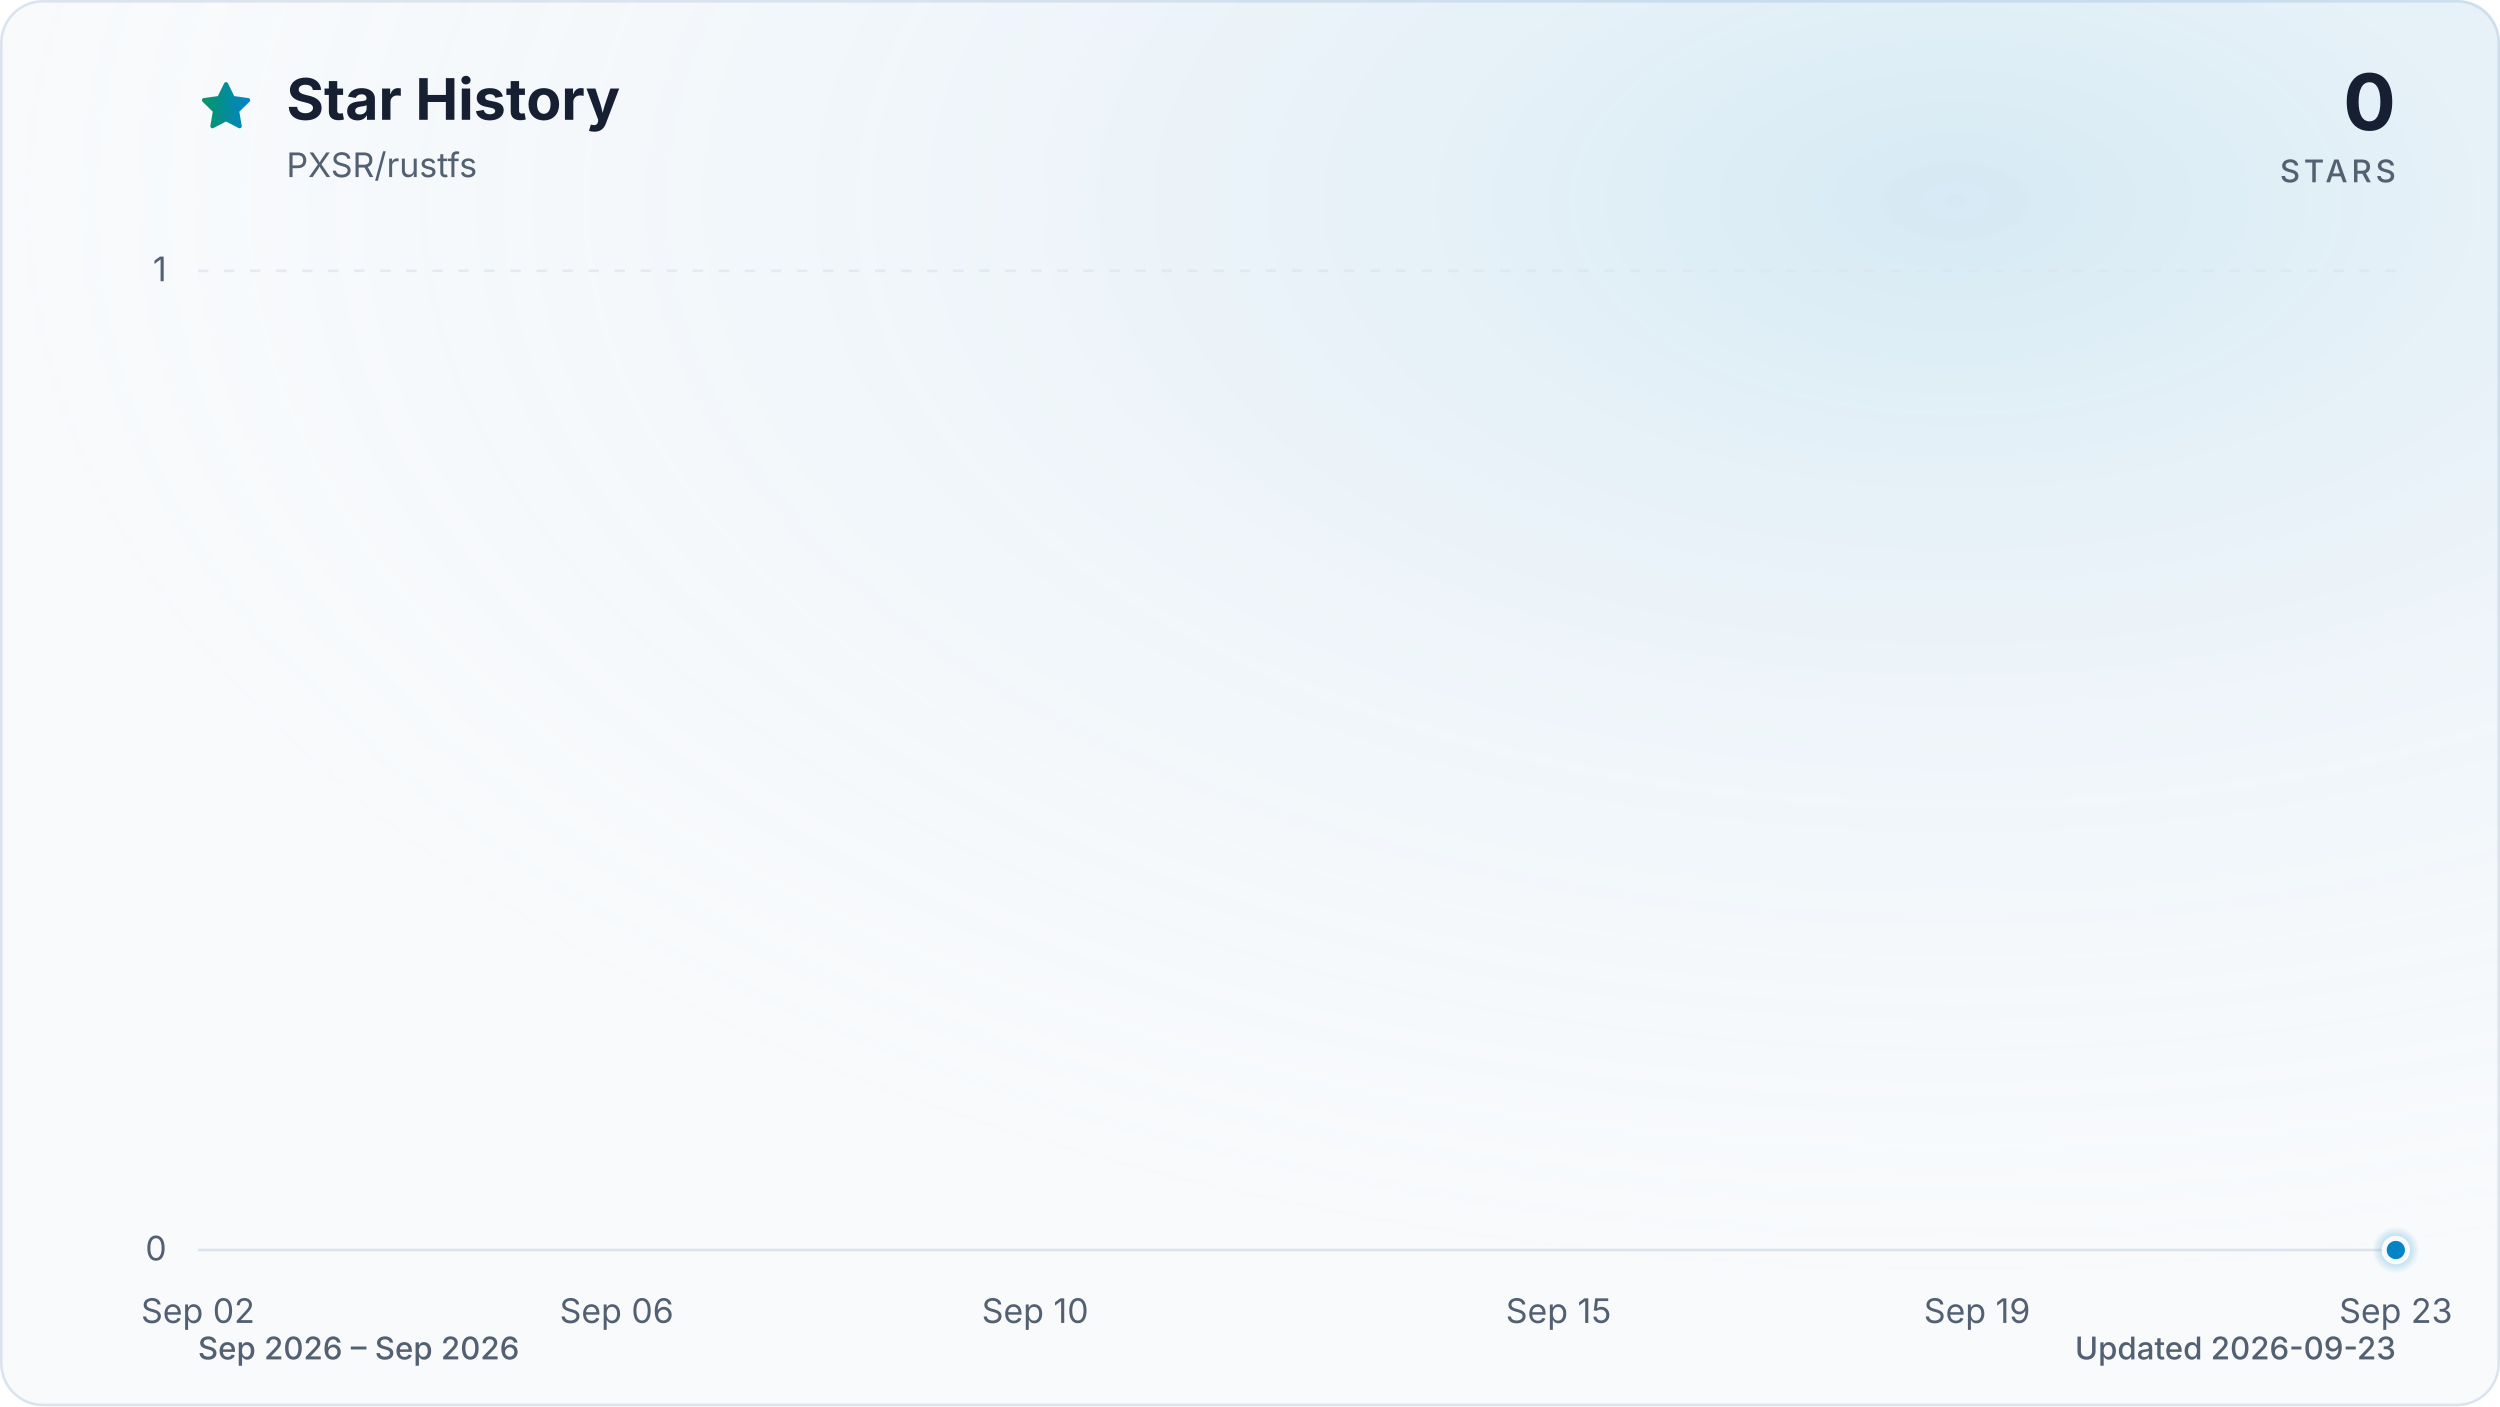
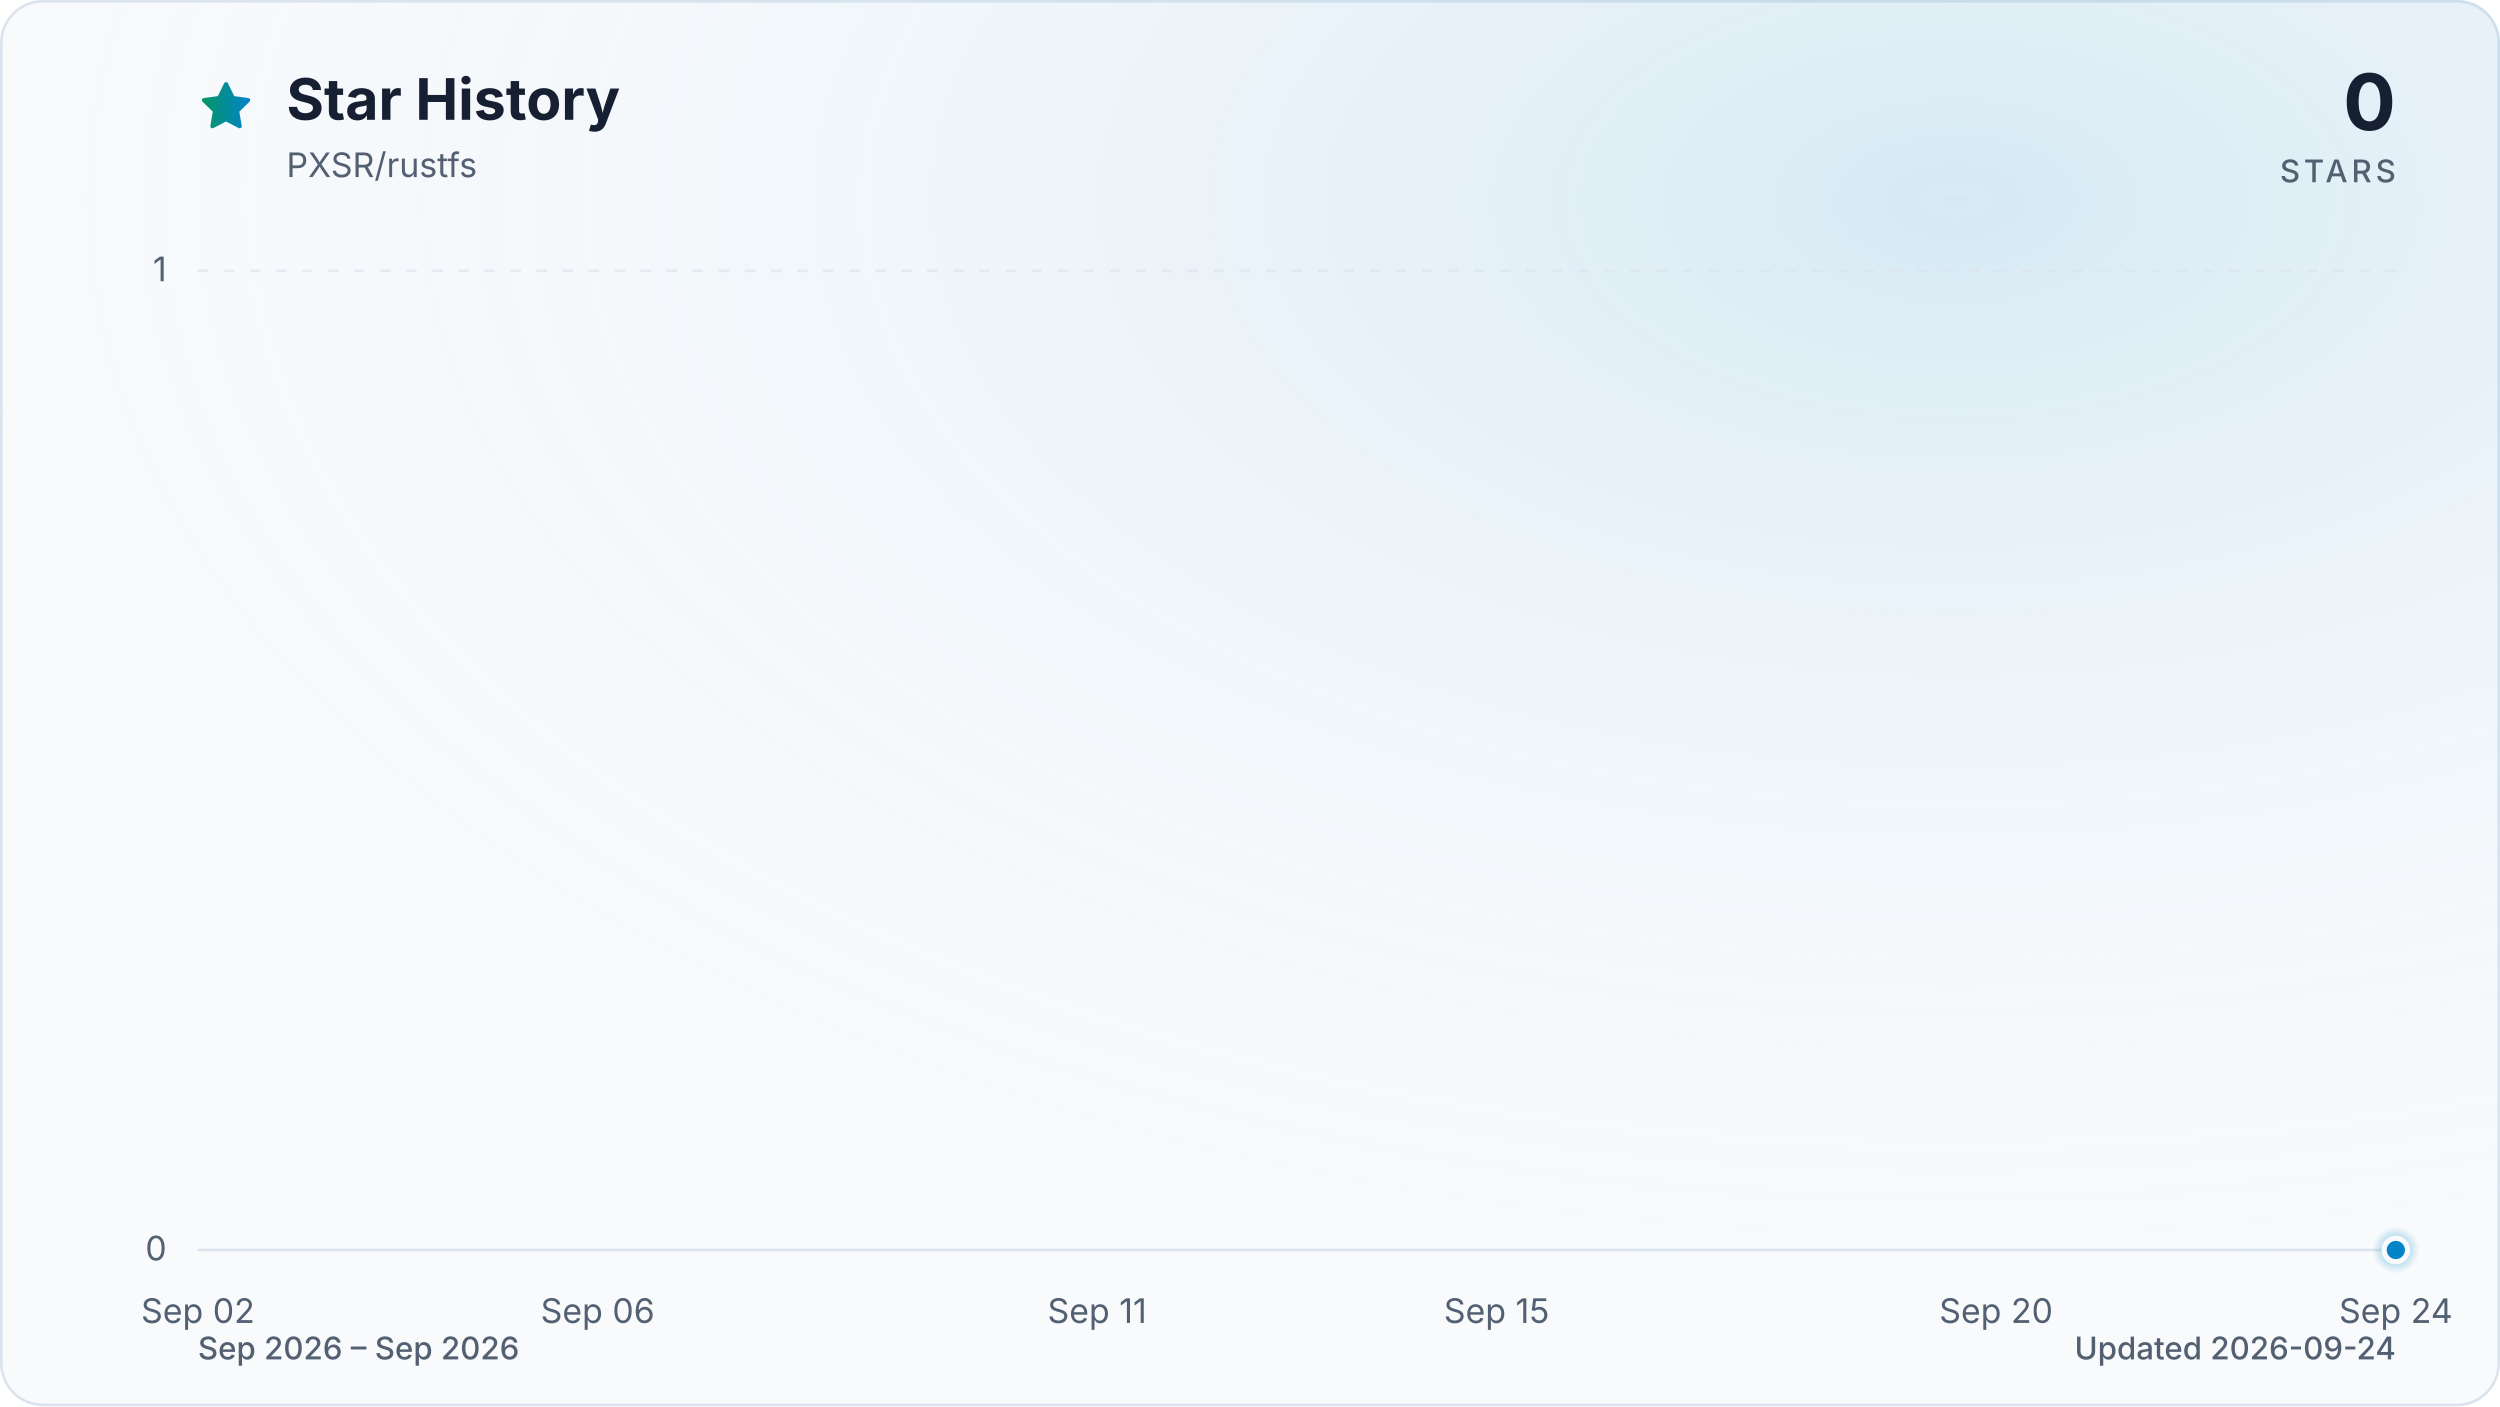
<svg xmlns="http://www.w3.org/2000/svg" viewBox="0 0 960 540" role="img" aria-labelledby="title description" data-style="gradient" data-variant="glow" data-animated="true">
  <defs>
    <linearGradient id="trend" x1="0" y1="0" x2="1" y2="0">
      <stop offset="0%" stop-color="#059669" />
      <stop offset="100%" stop-color="#0284c7" />
    </linearGradient>
    <linearGradient id="area" x1="0" y1="0" x2="0" y2="1">
      <stop offset="0%" stop-color="#059669" stop-opacity="0.30" />
      <stop offset="55%" stop-color="#0284c7" stop-opacity="0.10" />
      <stop offset="100%" stop-color="#0284c7" stop-opacity="0.01" />
    </linearGradient>
    <radialGradient id="marker-halo" cx="50%" cy="50%" r="50%">
      <stop offset="0%" stop-color="#0284c7" stop-opacity="0.55" />
      <stop offset="100%" stop-color="#0284c7" stop-opacity="0" />
    </radialGradient>
    <radialGradient id="surface-glow" cx="78%" cy="14%" r="80%">
      <stop offset="0%" stop-color="#0284c7" stop-opacity="0.14" />
      <stop offset="100%" stop-color="#f8fafc" stop-opacity="0" />
    </radialGradient>
    <filter id="trend-glow" x="-20%" y="-20%" width="140%" height="140%">
      <feGaussianBlur stdDeviation="7" />
    </filter>
  </defs>
  <style>
.trend-enter{transform-box:fill-box;transform-origin:center;animation:trend-enter 520ms cubic-bezier(0.16,1,0.3,1)}
.marker-enter{transform-box:fill-box;transform-origin:center;animation:marker-enter 320ms cubic-bezier(0.16,1,0.3,1) 200ms both}
.marker-pulse{transform-box:fill-box;transform-origin:center;animation:marker-pulse 2.6s ease-out infinite}
@keyframes trend-enter{from{opacity:.35;transform:translateY(10px)}to{opacity:1;transform:translateY(0)}}
@keyframes marker-enter{from{opacity:0;transform:scale(.4)}to{opacity:1;transform:scale(1)}}
@keyframes marker-pulse{0%{opacity:.5;transform:scale(.7)}70%,100%{opacity:0;transform:scale(2.1)}}
@media (prefers-reduced-motion:reduce){.trend-enter,.marker-enter,.marker-pulse{animation:none!important}}
@media (prefers-reduced-motion:reduce){.marker-pulse{opacity:0}}
</style>
  <rect x="0.5" y="0.5" width="959" height="539" fill="#f8fafc" stroke="#dbe4ee" stroke-width="1" rx="16" />
  <rect width="960" height="540" fill="url(#surface-glow)" rx="16" />
  <path d="M12 2.6l2.9 5.9 6.5.9-4.7 4.6 1.1 6.5-5.8-3-5.8 3 1.1-6.5-4.7-4.6 6.5-.9L12 2.6Z" transform="translate(76 30) scale(.9)" fill="url(#trend)" stroke="url(#trend)" stroke-width="1.8" stroke-linejoin="round" aria-hidden="true" />
  <text x="110" y="46" fill="#172033" font-family="ui-sans-serif, system-ui, -apple-system, BlinkMacSystemFont, 'Segoe UI', sans-serif" font-size="22" font-weight="700">Star History</text>
  <text x="110" y="68" fill="#526072" font-family="ui-sans-serif, system-ui, -apple-system, BlinkMacSystemFont, 'Segoe UI', sans-serif" font-size="13">PXSR/rustfs</text>
  <text x="920" y="50" fill="#172033" font-family="ui-sans-serif, system-ui, -apple-system, BlinkMacSystemFont, 'Segoe UI', sans-serif" font-size="30" font-weight="700" text-anchor="end">0</text>
  <text x="920" y="70" fill="#526072" font-family="ui-sans-serif, system-ui, -apple-system, BlinkMacSystemFont, 'Segoe UI', sans-serif" font-size="12" font-weight="500" letter-spacing="1.5" text-anchor="end">STARS</text>
  <line x1="76" y1="480.0" x2="920" y2="480.0" stroke="#dbe4ee" stroke-width="1" stroke-dasharray="0" opacity="1" />
  <text x="64" y="484.0" fill="#526072" font-family="ui-sans-serif, system-ui, -apple-system, BlinkMacSystemFont, 'Segoe UI', sans-serif" font-size="13" text-anchor="end">0</text>
  <line x1="76" y1="104.0" x2="920" y2="104.0" stroke="#dbe4ee" stroke-width="1" stroke-dasharray="4 6" opacity="0.7" />
  <text x="64" y="108.0" fill="#526072" font-family="ui-sans-serif, system-ui, -apple-system, BlinkMacSystemFont, 'Segoe UI', sans-serif" font-size="13" text-anchor="end">1</text>
  <text x="76.0" y="508" fill="#526072" font-family="ui-sans-serif, system-ui, -apple-system, BlinkMacSystemFont, 'Segoe UI', sans-serif" font-size="13" text-anchor="middle">Sep 02</text>
-   <text x="236.8" y="508" fill="#526072" font-family="ui-sans-serif, system-ui, -apple-system, BlinkMacSystemFont, 'Segoe UI', sans-serif" font-size="13" text-anchor="middle">Sep 06</text>
-   <text x="397.5" y="508" fill="#526072" font-family="ui-sans-serif, system-ui, -apple-system, BlinkMacSystemFont, 'Segoe UI', sans-serif" font-size="13" text-anchor="middle">Sep 10</text>
-   <text x="598.5" y="508" fill="#526072" font-family="ui-sans-serif, system-ui, -apple-system, BlinkMacSystemFont, 'Segoe UI', sans-serif" font-size="13" text-anchor="middle">Sep 15</text>
-   <text x="759.2" y="508" fill="#526072" font-family="ui-sans-serif, system-ui, -apple-system, BlinkMacSystemFont, 'Segoe UI', sans-serif" font-size="13" text-anchor="middle">Sep 19</text>
-   <text x="920.0" y="508" fill="#526072" font-family="ui-sans-serif, system-ui, -apple-system, BlinkMacSystemFont, 'Segoe UI', sans-serif" font-size="13" text-anchor="middle">Sep 23</text>
+   <text x="229.5" y="508" fill="#526072" font-family="ui-sans-serif, system-ui, -apple-system, BlinkMacSystemFont, 'Segoe UI', sans-serif" font-size="13" text-anchor="middle">Sep 06</text>
+   <text x="421.3" y="508" fill="#526072" font-family="ui-sans-serif, system-ui, -apple-system, BlinkMacSystemFont, 'Segoe UI', sans-serif" font-size="13" text-anchor="middle">Sep 11</text>
+   <text x="574.7" y="508" fill="#526072" font-family="ui-sans-serif, system-ui, -apple-system, BlinkMacSystemFont, 'Segoe UI', sans-serif" font-size="13" text-anchor="middle">Sep 15</text>
+   <text x="766.5" y="508" fill="#526072" font-family="ui-sans-serif, system-ui, -apple-system, BlinkMacSystemFont, 'Segoe UI', sans-serif" font-size="13" text-anchor="middle">Sep 20</text>
+   <text x="920.0" y="508" fill="#526072" font-family="ui-sans-serif, system-ui, -apple-system, BlinkMacSystemFont, 'Segoe UI', sans-serif" font-size="13" text-anchor="middle">Sep 24</text>
  <g class="trend-enter">
-     <path d="M 76.0 480.0 C 89.4 480.0, 102.8 480.0, 116.2 480.0 C 129.6 480.0, 143.0 480.0, 156.4 480.0 C 169.8 480.0, 183.2 480.0, 196.6 480.0 C 210.0 480.0, 223.4 480.0, 236.8 480.0 C 250.2 480.0, 263.6 480.0, 277.0 480.0 C 290.3 480.0, 303.7 480.0, 317.1 480.0 C 330.5 480.0, 343.9 480.0, 357.3 480.0 C 370.7 480.0, 384.1 480.0, 397.5 480.0 C 410.9 480.0, 424.3 480.0, 437.7 480.0 C 451.1 480.0, 464.5 480.0, 477.9 480.0 C 491.3 480.0, 504.7 480.0, 518.1 480.0 C 531.5 480.0, 544.9 480.0, 558.3 480.0 C 571.7 480.0, 585.1 480.0, 598.5 480.0 C 611.9 480.0, 625.3 480.0, 638.7 480.0 C 652.1 480.0, 665.5 480.0, 678.9 480.0 C 692.3 480.0, 705.7 480.0, 719.0 480.0 C 732.4 480.0, 745.8 480.0, 759.2 480.0 C 772.6 480.0, 786.0 480.0, 799.4 480.0 C 812.8 480.0, 826.2 480.0, 839.6 480.0 C 853.0 480.0, 866.4 480.0, 879.8 480.0 C 893.2 480.0, 906.6 480.0, 920.0 480.0 L 920.0 480.0 L 76.0 480.0 Z" fill="url(#area)" />
-     <path d="M 76.0 480.0 C 89.4 480.0, 102.8 480.0, 116.2 480.0 C 129.6 480.0, 143.0 480.0, 156.4 480.0 C 169.8 480.0, 183.2 480.0, 196.6 480.0 C 210.0 480.0, 223.4 480.0, 236.8 480.0 C 250.2 480.0, 263.6 480.0, 277.0 480.0 C 290.3 480.0, 303.7 480.0, 317.1 480.0 C 330.5 480.0, 343.9 480.0, 357.3 480.0 C 370.7 480.0, 384.1 480.0, 397.5 480.0 C 410.9 480.0, 424.3 480.0, 437.7 480.0 C 451.1 480.0, 464.5 480.0, 477.9 480.0 C 491.3 480.0, 504.7 480.0, 518.1 480.0 C 531.5 480.0, 544.9 480.0, 558.3 480.0 C 571.7 480.0, 585.1 480.0, 598.5 480.0 C 611.9 480.0, 625.3 480.0, 638.7 480.0 C 652.1 480.0, 665.5 480.0, 678.9 480.0 C 692.3 480.0, 705.7 480.0, 719.0 480.0 C 732.4 480.0, 745.8 480.0, 759.2 480.0 C 772.6 480.0, 786.0 480.0, 799.4 480.0 C 812.8 480.0, 826.2 480.0, 839.6 480.0 C 853.0 480.0, 866.4 480.0, 879.8 480.0 C 893.2 480.0, 906.6 480.0, 920.0 480.0" fill="none" stroke="url(#trend)" stroke-width="12" stroke-linecap="round" stroke-linejoin="round" opacity="0.16" filter="url(#trend-glow)" />
-     <path d="M 76.0 480.0 C 89.4 480.0, 102.8 480.0, 116.2 480.0 C 129.6 480.0, 143.0 480.0, 156.4 480.0 C 169.8 480.0, 183.2 480.0, 196.6 480.0 C 210.0 480.0, 223.4 480.0, 236.8 480.0 C 250.2 480.0, 263.6 480.0, 277.0 480.0 C 290.3 480.0, 303.7 480.0, 317.1 480.0 C 330.5 480.0, 343.9 480.0, 357.3 480.0 C 370.7 480.0, 384.1 480.0, 397.5 480.0 C 410.9 480.0, 424.3 480.0, 437.7 480.0 C 451.1 480.0, 464.5 480.0, 477.9 480.0 C 491.3 480.0, 504.7 480.0, 518.1 480.0 C 531.5 480.0, 544.9 480.0, 558.3 480.0 C 571.7 480.0, 585.1 480.0, 598.5 480.0 C 611.9 480.0, 625.3 480.0, 638.7 480.0 C 652.1 480.0, 665.5 480.0, 678.9 480.0 C 692.3 480.0, 705.7 480.0, 719.0 480.0 C 732.4 480.0, 745.8 480.0, 759.2 480.0 C 772.6 480.0, 786.0 480.0, 799.4 480.0 C 812.8 480.0, 826.2 480.0, 839.6 480.0 C 853.0 480.0, 866.4 480.0, 879.8 480.0 C 893.2 480.0, 906.6 480.0, 920.0 480.0" fill="none" stroke="url(#trend)" stroke-width="3" stroke-linecap="round" stroke-linejoin="round" />
+     <path d="M 76.0 480.0 C 88.8 480.0, 101.6 480.0, 114.4 480.0 C 127.2 480.0, 139.9 480.0, 152.7 480.0 C 165.5 480.0, 178.3 480.0, 191.1 480.0 C 203.9 480.0, 216.7 480.0, 229.5 480.0 C 242.2 480.0, 255.0 480.0, 267.8 480.0 C 280.6 480.0, 293.4 480.0, 306.2 480.0 C 319.0 480.0, 331.8 480.0, 344.5 480.0 C 357.3 480.0, 370.1 480.0, 382.9 480.0 C 395.7 480.0, 408.5 480.0, 421.3 480.0 C 434.1 480.0, 446.8 480.0, 459.6 480.0 C 472.4 480.0, 485.2 480.0, 498.0 480.0 C 510.8 480.0, 523.6 480.0, 536.4 480.0 C 549.2 480.0, 561.9 480.0, 574.7 480.0 C 587.5 480.0, 600.3 480.0, 613.1 480.0 C 625.9 480.0, 638.7 480.0, 651.5 480.0 C 664.2 480.0, 677.0 480.0, 689.8 480.0 C 702.6 480.0, 715.4 480.0, 728.2 480.0 C 741.0 480.0, 753.8 480.0, 766.5 480.0 C 779.3 480.0, 792.1 480.0, 804.9 480.0 C 817.7 480.0, 830.5 480.0, 843.3 480.0 C 856.1 480.0, 868.8 480.0, 881.6 480.0 C 894.4 480.0, 907.2 480.0, 920.0 480.0 L 920.0 480.0 L 76.0 480.0 Z" fill="url(#area)" />
+     <path d="M 76.0 480.0 C 88.8 480.0, 101.6 480.0, 114.4 480.0 C 127.2 480.0, 139.9 480.0, 152.7 480.0 C 165.5 480.0, 178.3 480.0, 191.1 480.0 C 203.9 480.0, 216.7 480.0, 229.5 480.0 C 242.2 480.0, 255.0 480.0, 267.8 480.0 C 280.6 480.0, 293.4 480.0, 306.2 480.0 C 319.0 480.0, 331.8 480.0, 344.5 480.0 C 357.3 480.0, 370.1 480.0, 382.9 480.0 C 395.7 480.0, 408.5 480.0, 421.3 480.0 C 434.1 480.0, 446.8 480.0, 459.6 480.0 C 472.4 480.0, 485.2 480.0, 498.0 480.0 C 510.8 480.0, 523.6 480.0, 536.4 480.0 C 549.2 480.0, 561.9 480.0, 574.7 480.0 C 587.5 480.0, 600.3 480.0, 613.1 480.0 C 625.9 480.0, 638.7 480.0, 651.5 480.0 C 664.2 480.0, 677.0 480.0, 689.8 480.0 C 702.6 480.0, 715.4 480.0, 728.2 480.0 C 741.0 480.0, 753.8 480.0, 766.5 480.0 C 779.3 480.0, 792.1 480.0, 804.9 480.0 C 817.7 480.0, 830.5 480.0, 843.3 480.0 C 856.1 480.0, 868.8 480.0, 881.6 480.0 C 894.4 480.0, 907.2 480.0, 920.0 480.0" fill="none" stroke="url(#trend)" stroke-width="12" stroke-linecap="round" stroke-linejoin="round" opacity="0.16" filter="url(#trend-glow)" />
+     <path d="M 76.0 480.0 C 88.8 480.0, 101.6 480.0, 114.4 480.0 C 127.2 480.0, 139.9 480.0, 152.7 480.0 C 165.5 480.0, 178.3 480.0, 191.1 480.0 C 203.9 480.0, 216.7 480.0, 229.5 480.0 C 242.2 480.0, 255.0 480.0, 267.8 480.0 C 280.6 480.0, 293.4 480.0, 306.2 480.0 C 319.0 480.0, 331.8 480.0, 344.5 480.0 C 357.3 480.0, 370.1 480.0, 382.9 480.0 C 395.7 480.0, 408.5 480.0, 421.3 480.0 C 434.1 480.0, 446.8 480.0, 459.6 480.0 C 472.4 480.0, 485.2 480.0, 498.0 480.0 C 510.8 480.0, 523.6 480.0, 536.4 480.0 C 549.2 480.0, 561.9 480.0, 574.7 480.0 C 587.5 480.0, 600.3 480.0, 613.1 480.0 C 625.9 480.0, 638.7 480.0, 651.5 480.0 C 664.2 480.0, 677.0 480.0, 689.8 480.0 C 702.6 480.0, 715.4 480.0, 728.2 480.0 C 741.0 480.0, 753.8 480.0, 766.5 480.0 C 779.3 480.0, 792.1 480.0, 804.9 480.0 C 817.7 480.0, 830.5 480.0, 843.3 480.0 C 856.1 480.0, 868.8 480.0, 881.6 480.0 C 894.4 480.0, 907.2 480.0, 920.0 480.0" fill="none" stroke="url(#trend)" stroke-width="3" stroke-linecap="round" stroke-linejoin="round" />
  </g>
  <g class="marker-enter">
    <circle class="marker-pulse" cx="920.0" cy="480.0" r="9" fill="url(#marker-halo)" />
    <circle cx="920.0" cy="480.0" r="4.5" fill="#0284c7" stroke="#f8fafc" stroke-width="2" />
  </g>
  <text x="76" y="522" fill="#526072" font-family="ui-sans-serif, system-ui, -apple-system, BlinkMacSystemFont, 'Segoe UI', sans-serif" font-size="12" font-weight="500">Sep 2026 – Sep 2026</text>
-   <text x="920" y="522" fill="#526072" font-family="ui-sans-serif, system-ui, -apple-system, BlinkMacSystemFont, 'Segoe UI', sans-serif" font-size="12" font-weight="500" text-anchor="end">Updated 2026-09-23</text>
+   <text x="920" y="522" fill="#526072" font-family="ui-sans-serif, system-ui, -apple-system, BlinkMacSystemFont, 'Segoe UI', sans-serif" font-size="12" font-weight="500" text-anchor="end">Updated 2026-09-24</text>
</svg>
